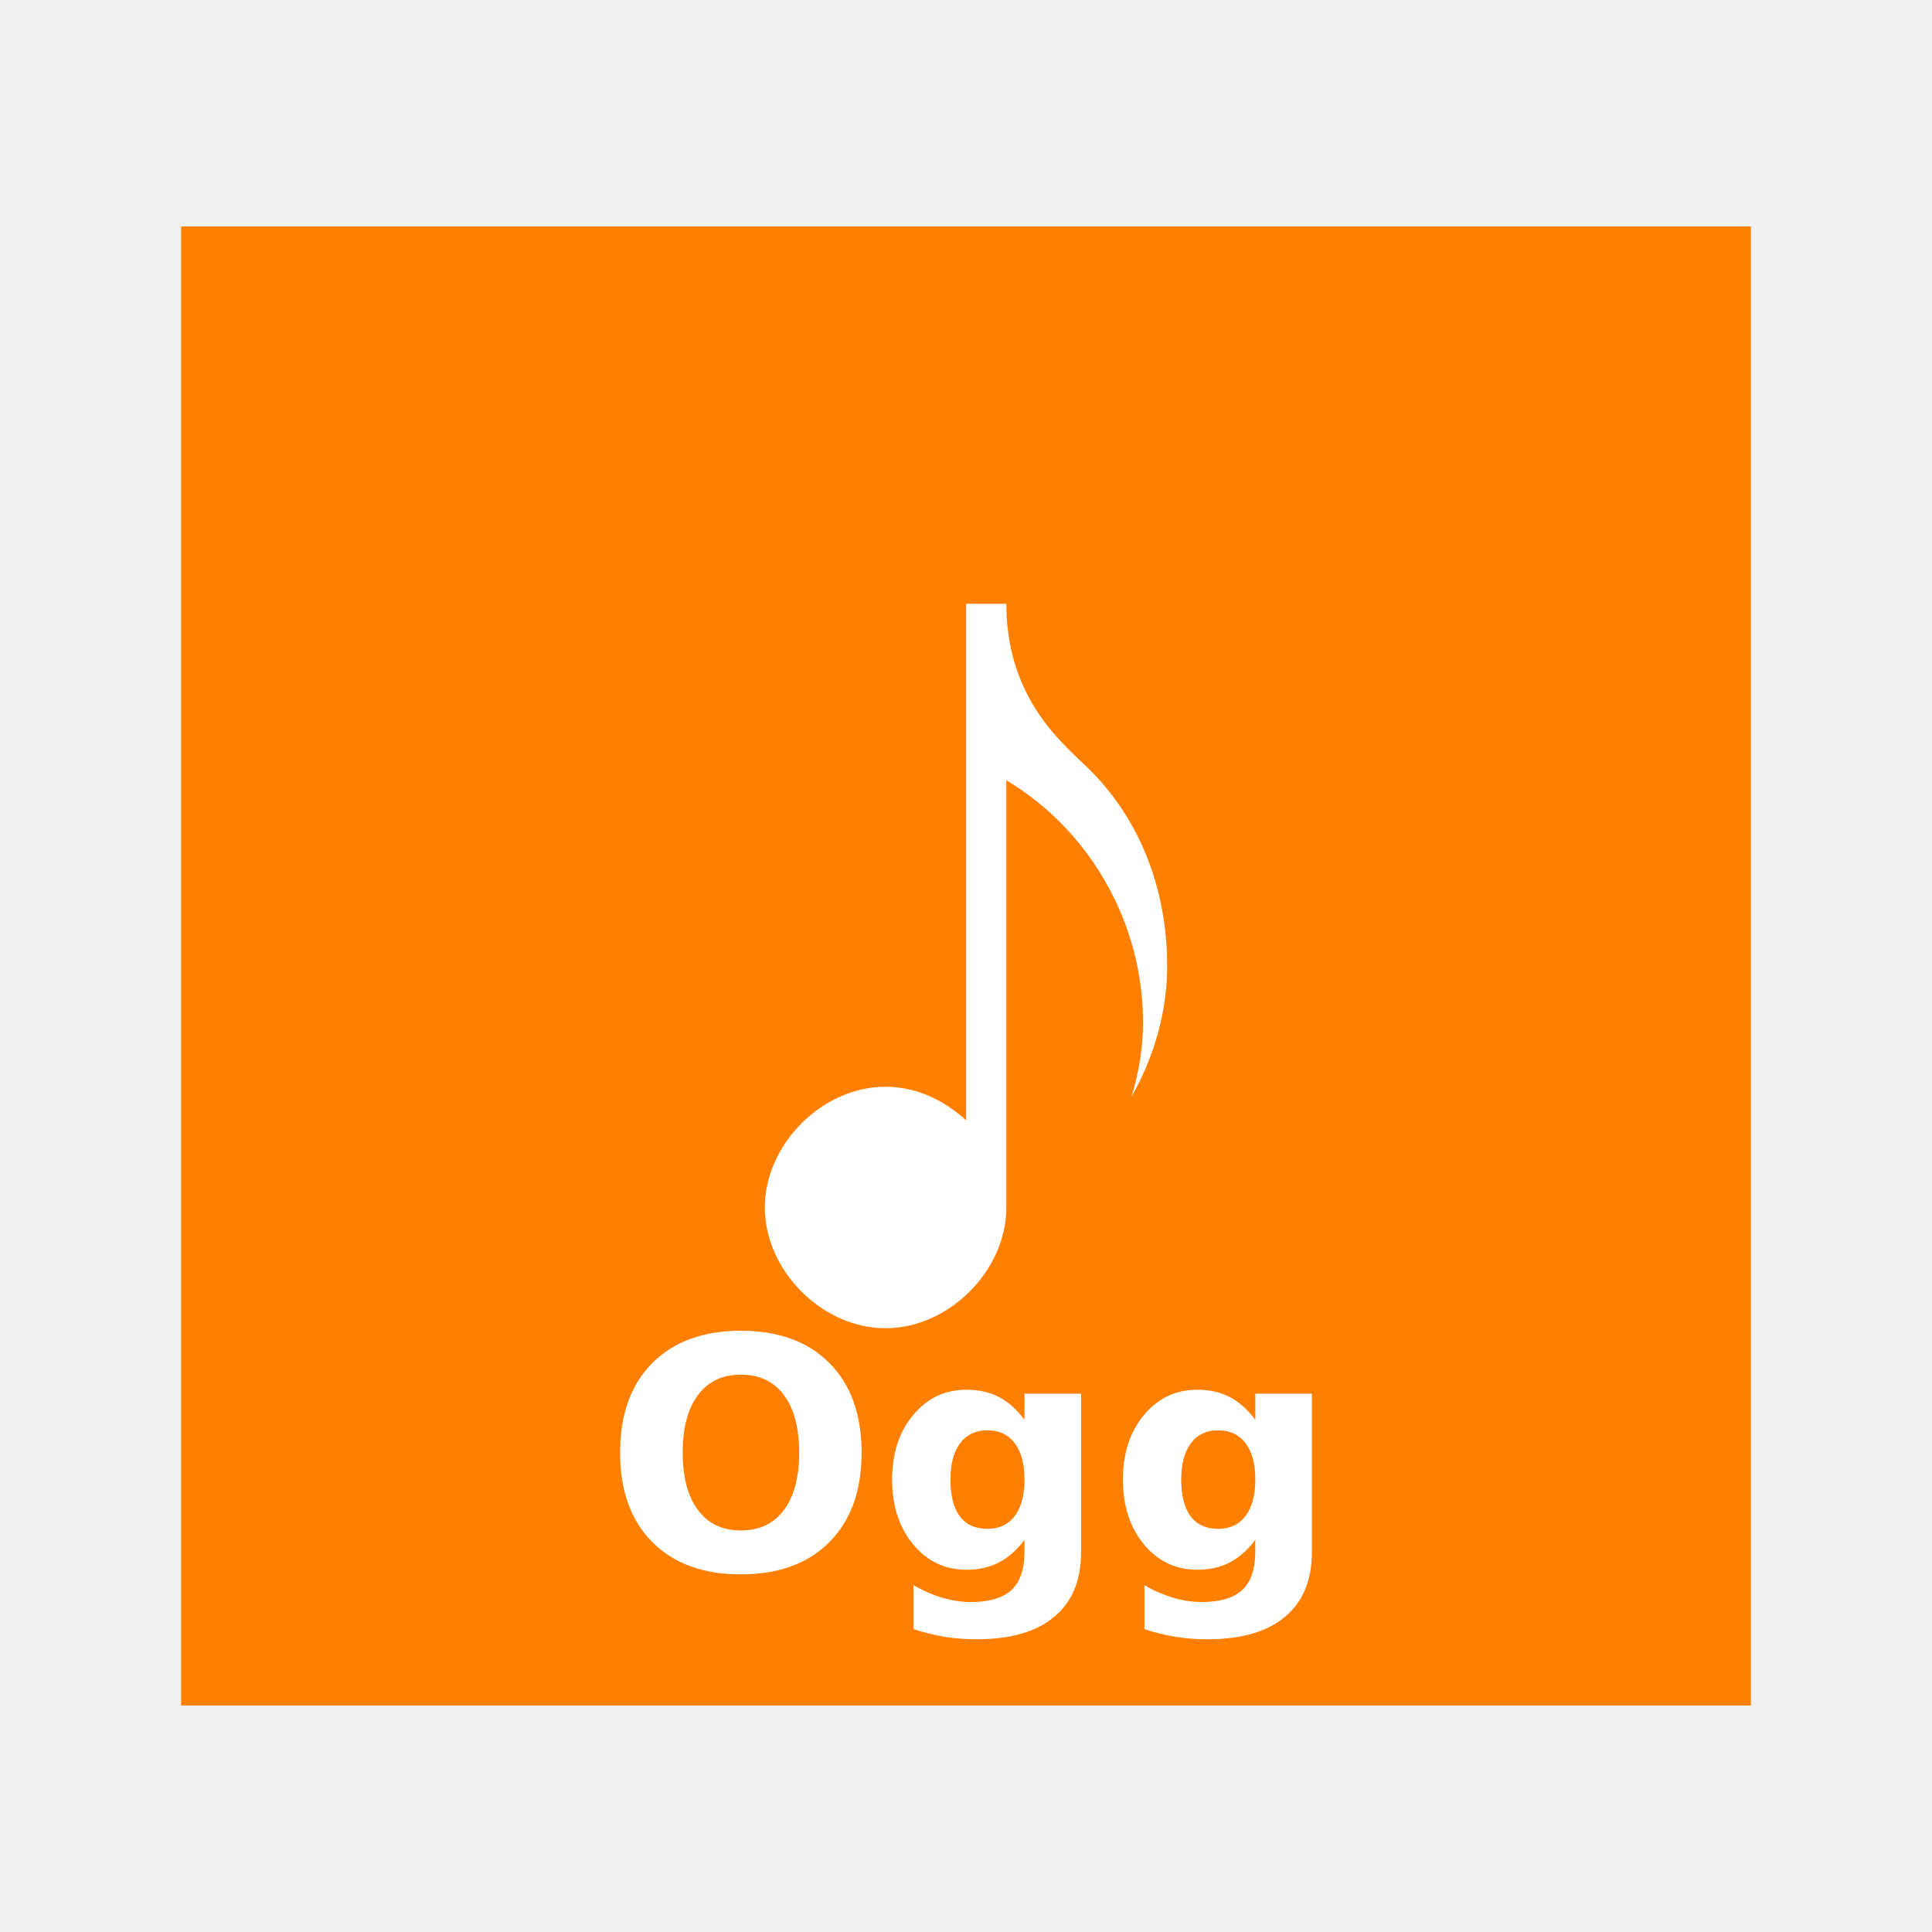
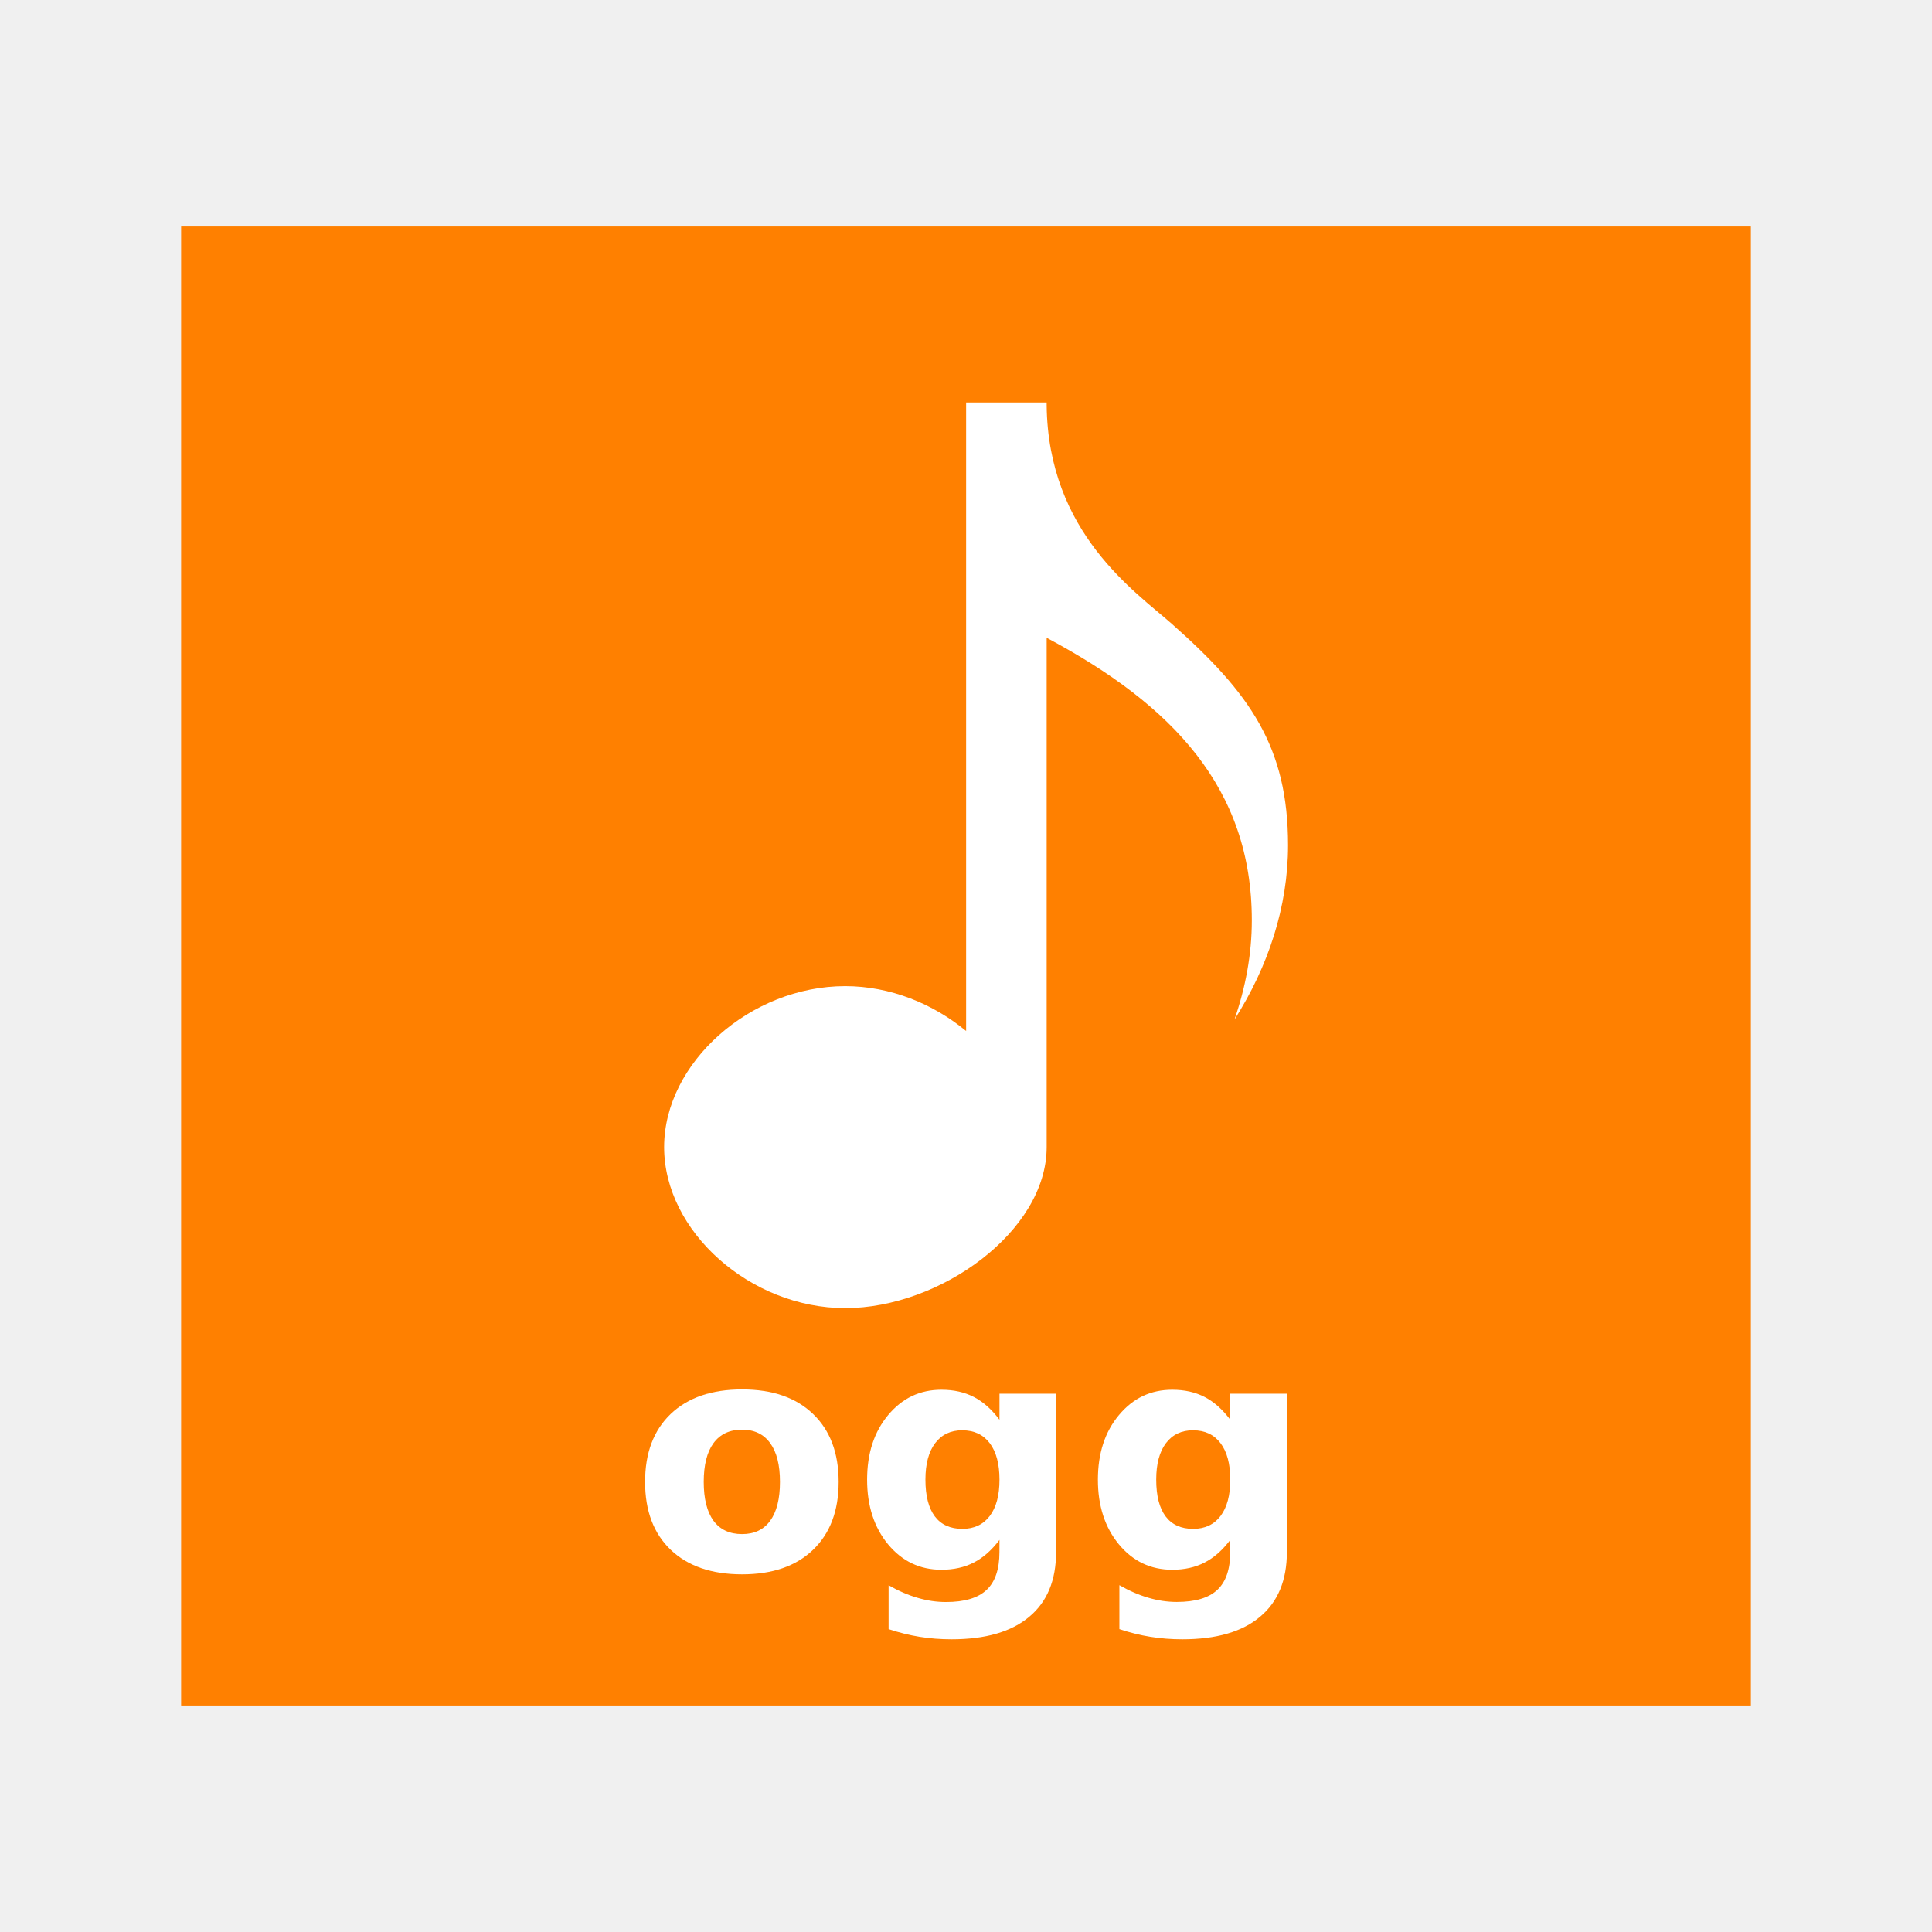
<svg xmlns="http://www.w3.org/2000/svg" width="48" version="1.1" height="48">
-   <g style="stroke:none" id="layer1" transform="translate(-180.2366,-689.8125)">
-     <rect width="30" x="189.237" y="698.812" height="30" style="fill:none;fill-rule:evenodd" id="rect3332" />
-     <rect width="39" x="184.737" y="695.439" height="36.746" style="fill:#ff8000" id="rect824" />
-     <path style="fill:#fff;fill-rule:evenodd" id="path4112" d="m 204.239,704.812 0,12.836 c -0.545,-0.508 -1.255,-0.836 -2.002,-0.836 -1.571,9e-05 -2.998,1.429 -2.998,3 0,1.571 1.427,3 2.998,3 1.571,9e-05 3.002,-1.429 3.002,-3 v -10.615 c 2.092,1.255 3.396,3.559 3.396,6.016 0,0.632 -0.104,1.251 -0.287,1.848 0.56,-0.989 0.887,-2.103 0.887,-3.248 0,-1.834 -0.628,-3.584 -1.924,-4.875 -0.598,-0.596 -2.05,-1.698 -2.072,-4.074 v -0.051 h -0.004 -0.996 z " />
-     <g style="fill:none" id="g8">
-       <circle cx="181.237" cy="713.812" id="path3280" r="1" />
-       <circle cx="224.737" cy="713.812" id="circle3288" r="3.5" />
-       <circle cx="227.237" cy="713.812" r="1" id="circle3282" />
-       <circle cx="204.237" cy="691.812" id="circle3284" r="2" />
-       <circle cx="204.237" cy="735.812" r="2" id="circle3286" />
-     </g>
+   <g style="stroke:none">
+     <rect width="39" x="4.5" y="5.627" height="36.746" style="fill:#ff8000" id="rect824" />
    <g style="fill:#fff">
-       <path id="path4150" d="m 198.643,723.965 q -0.688,0 -1.066,0.508 -0.379,0.508 -0.379,1.43 0,0.918 0.379,1.426 0.379,0.508 1.066,0.508 0.691,0 1.07,-0.508 0.379,-0.508 0.379,-1.426 0,-0.922 -0.379,-1.43 -0.379,-0.508 -1.07,-0.508 z  m 0,-1.09 q 1.406,0 2.203,0.805 0.797,0.805 0.797,2.223 0,1.414 -0.797,2.219 -0.797,0.805 -2.203,0.805 -1.402,0 -2.203,-0.805 -0.797,-0.805 -0.797,-2.219 0,-1.418 0.797,-2.223 0.801,-0.805 2.203,-0.805 z " />
-       <path id="path4152" d="m 205.69,728.07 q -0.289,0.383 -0.637,0.562 -0.348,0.18 -0.805,0.18 -0.801,0 -1.324,-0.629 -0.523,-0.633 -0.523,-1.609 0,-0.98 0.523,-1.605 0.523,-0.629 1.324,-0.629 0.457,0 0.805,0.18 0.348,0.18 0.637,0.566 v -0.648 h 1.406 v 3.934 q 0,1.055 -0.668,1.609 -0.664,0.559 -1.93,0.559 -0.41,0 -0.793,-0.062 -0.383,-0.062 -0.77,-0.191 v -1.09 q 0.367,0.211 0.719,0.312 0.352,0.105 0.707,0.105 0.688,0 1.008,-0.301 0.32,-0.301 0.32,-0.941 v -0.301 z  m -.922,-2.723 q -0.434,0 -0.676,0.32 -0.242,0.32 -0.242,0.906 0,0.602 0.234,0.914 0.234,0.309 0.684,0.309 0.438,0 0.68,-0.32 0.242,-0.32 0.242,-0.902 0,-0.586 -0.242,-0.906 -0.242,-0.32 -0.68,-0.32 z " />
-       <path id="path4154" d="m 211.424,728.07 q -0.289,0.383 -0.637,0.562 -0.348,0.18 -0.805,0.18 -0.801,0 -1.324,-0.629 -0.523,-0.633 -0.523,-1.609 0,-0.98 0.523,-1.605 0.523,-0.629 1.324,-0.629 0.457,0 0.805,0.18 0.348,0.18 0.637,0.566 v -0.648 h 1.406 v 3.934 q 0,1.055 -0.668,1.609 -0.664,0.559 -1.93,0.559 -0.41,0 -0.793,-0.062 -0.383,-0.062 -0.77,-0.191 v -1.09 q 0.367,0.211 0.719,0.312 0.352,0.105 0.707,0.105 0.688,0 1.008,-0.301 0.32,-0.301 0.32,-0.941 v -0.301 z  m -.922,-2.723 q -0.434,0 -0.676,0.32 -0.242,0.32 -0.242,0.906 0,0.602 0.234,0.914 0.234,0.309 0.684,0.309 0.438,0 0.68,-0.32 0.242,-0.32 0.242,-0.902 0,-0.586 -0.242,-0.906 -0.242,-0.32 -0.68,-0.32 z " />
+       <path style="fill-rule:evenodd" id="path4112" d="m 24.003,10 v 15.615 c -0.817,-0.677 -1.883,-1.115 -3.004,-1.115 -2.357,0 -4.499,1.906 -4.499,4 0,2.094 2.142,4 4.499,4 2.357,0 5.005,-1.906 5.005,-4 v -12.654 c 3.14,1.673 5.097,3.746 5.097,7.021 0,0.842 -0.156,1.668 -0.431,2.464 0.84,-1.319 1.331,-2.804 1.331,-4.331 0,-2.446 -0.942,-3.779 -2.887,-5.5 -0.897,-0.794 -3.077,-2.264 -3.11,-5.432 v -0.068 h -0.006 -1.995 z " />
+       <path id="path4142" d="m 18.437,35.52 q -0.465,0 -0.711,0.336 -0.242,0.332 -0.242,0.961 0,0.629 0.242,0.965 0.246,0.332 0.711,0.332 0.457,0 0.699,-0.332 0.242,-0.336 0.242,-0.965 0,-0.629 -0.242,-0.961 -0.242,-0.336 -0.699,-0.336 z m 0,-1 q 1.129,0 1.762,0.609 0.637,0.609 0.637,1.688 0,1.078 -0.637,1.688 -0.633,0.609 -1.762,0.609 -1.133,0 -1.773,-0.609 -0.637,-0.609 -0.637,-1.688 0,-1.078 0.637,-1.688 0.641,-0.609 1.773,-0.609 z" />
+       <path id="path4144" d="m 24.832,38.258 q -0.289,0.383 -0.637,0.562 -0.348,0.18 -0.805,0.18 -0.801,0 -1.324,-0.629 -0.523,-0.633 -0.523,-1.609 0,-0.98 0.523,-1.605 0.523,-0.629 1.324,-0.629 0.457,0 0.805,0.18 0.348,0.18 0.637,0.566 v -0.648 h 1.406 v 3.934 q 0,1.055 -0.668,1.609 -0.664,0.559 -1.93,0.559 -0.41,0 -0.793,-0.062 -0.383,-0.062 -0.77,-0.191 v -1.09 q 0.367,0.211 0.719,0.312 0.352,0.105 0.707,0.105 0.688,0 1.008,-0.301 0.32,-0.301 0.32,-0.941 z  m -.922,-2.723 q -0.434,0 -0.676,0.32 -0.242,0.32 -0.242,0.906 0,0.602 0.234,0.914 0.234,0.309 0.684,0.309 0.438,0 0.68,-0.32 0.242,-0.32 0.242,-0.902 0,-0.586 -0.242,-0.906 -0.242,-0.32 -0.68,-0.32 z " />
+       <path id="path4146" d="m 30.566,38.258 q -0.289,0.383 -0.637,0.562 -0.348,0.18 -0.805,0.18 -0.801,0 -1.324,-0.629 -0.523,-0.633 -0.523,-1.609 0,-0.98 0.523,-1.605 0.523,-0.629 1.324,-0.629 0.457,0 0.805,0.18 0.348,0.18 0.637,0.566 v -0.648 h 1.406 v 3.934 q 0,1.055 -0.668,1.609 -0.664,0.559 -1.93,0.559 -0.41,0 -0.793,-0.062 -0.383,-0.062 -0.77,-0.191 V 39.383 q 0.367,0.211 0.719,0.312 0.352,0.105 0.707,0.105 0.688,0 1.008,-0.301 0.32,-0.301 0.32,-0.941 z m -0.922,-2.723 q -0.434,0 -0.676,0.32 -0.242,0.32 -0.242,0.906 0,0.602 0.234,0.914 0.234,0.309 0.684,0.309 0.438,0 0.68,-0.32 0.242,-0.32 0.242,-0.902 0,-0.586 -0.242,-0.906 -0.242,-0.32 -0.68,-0.32 z" />
    </g>
  </g>
</svg>
